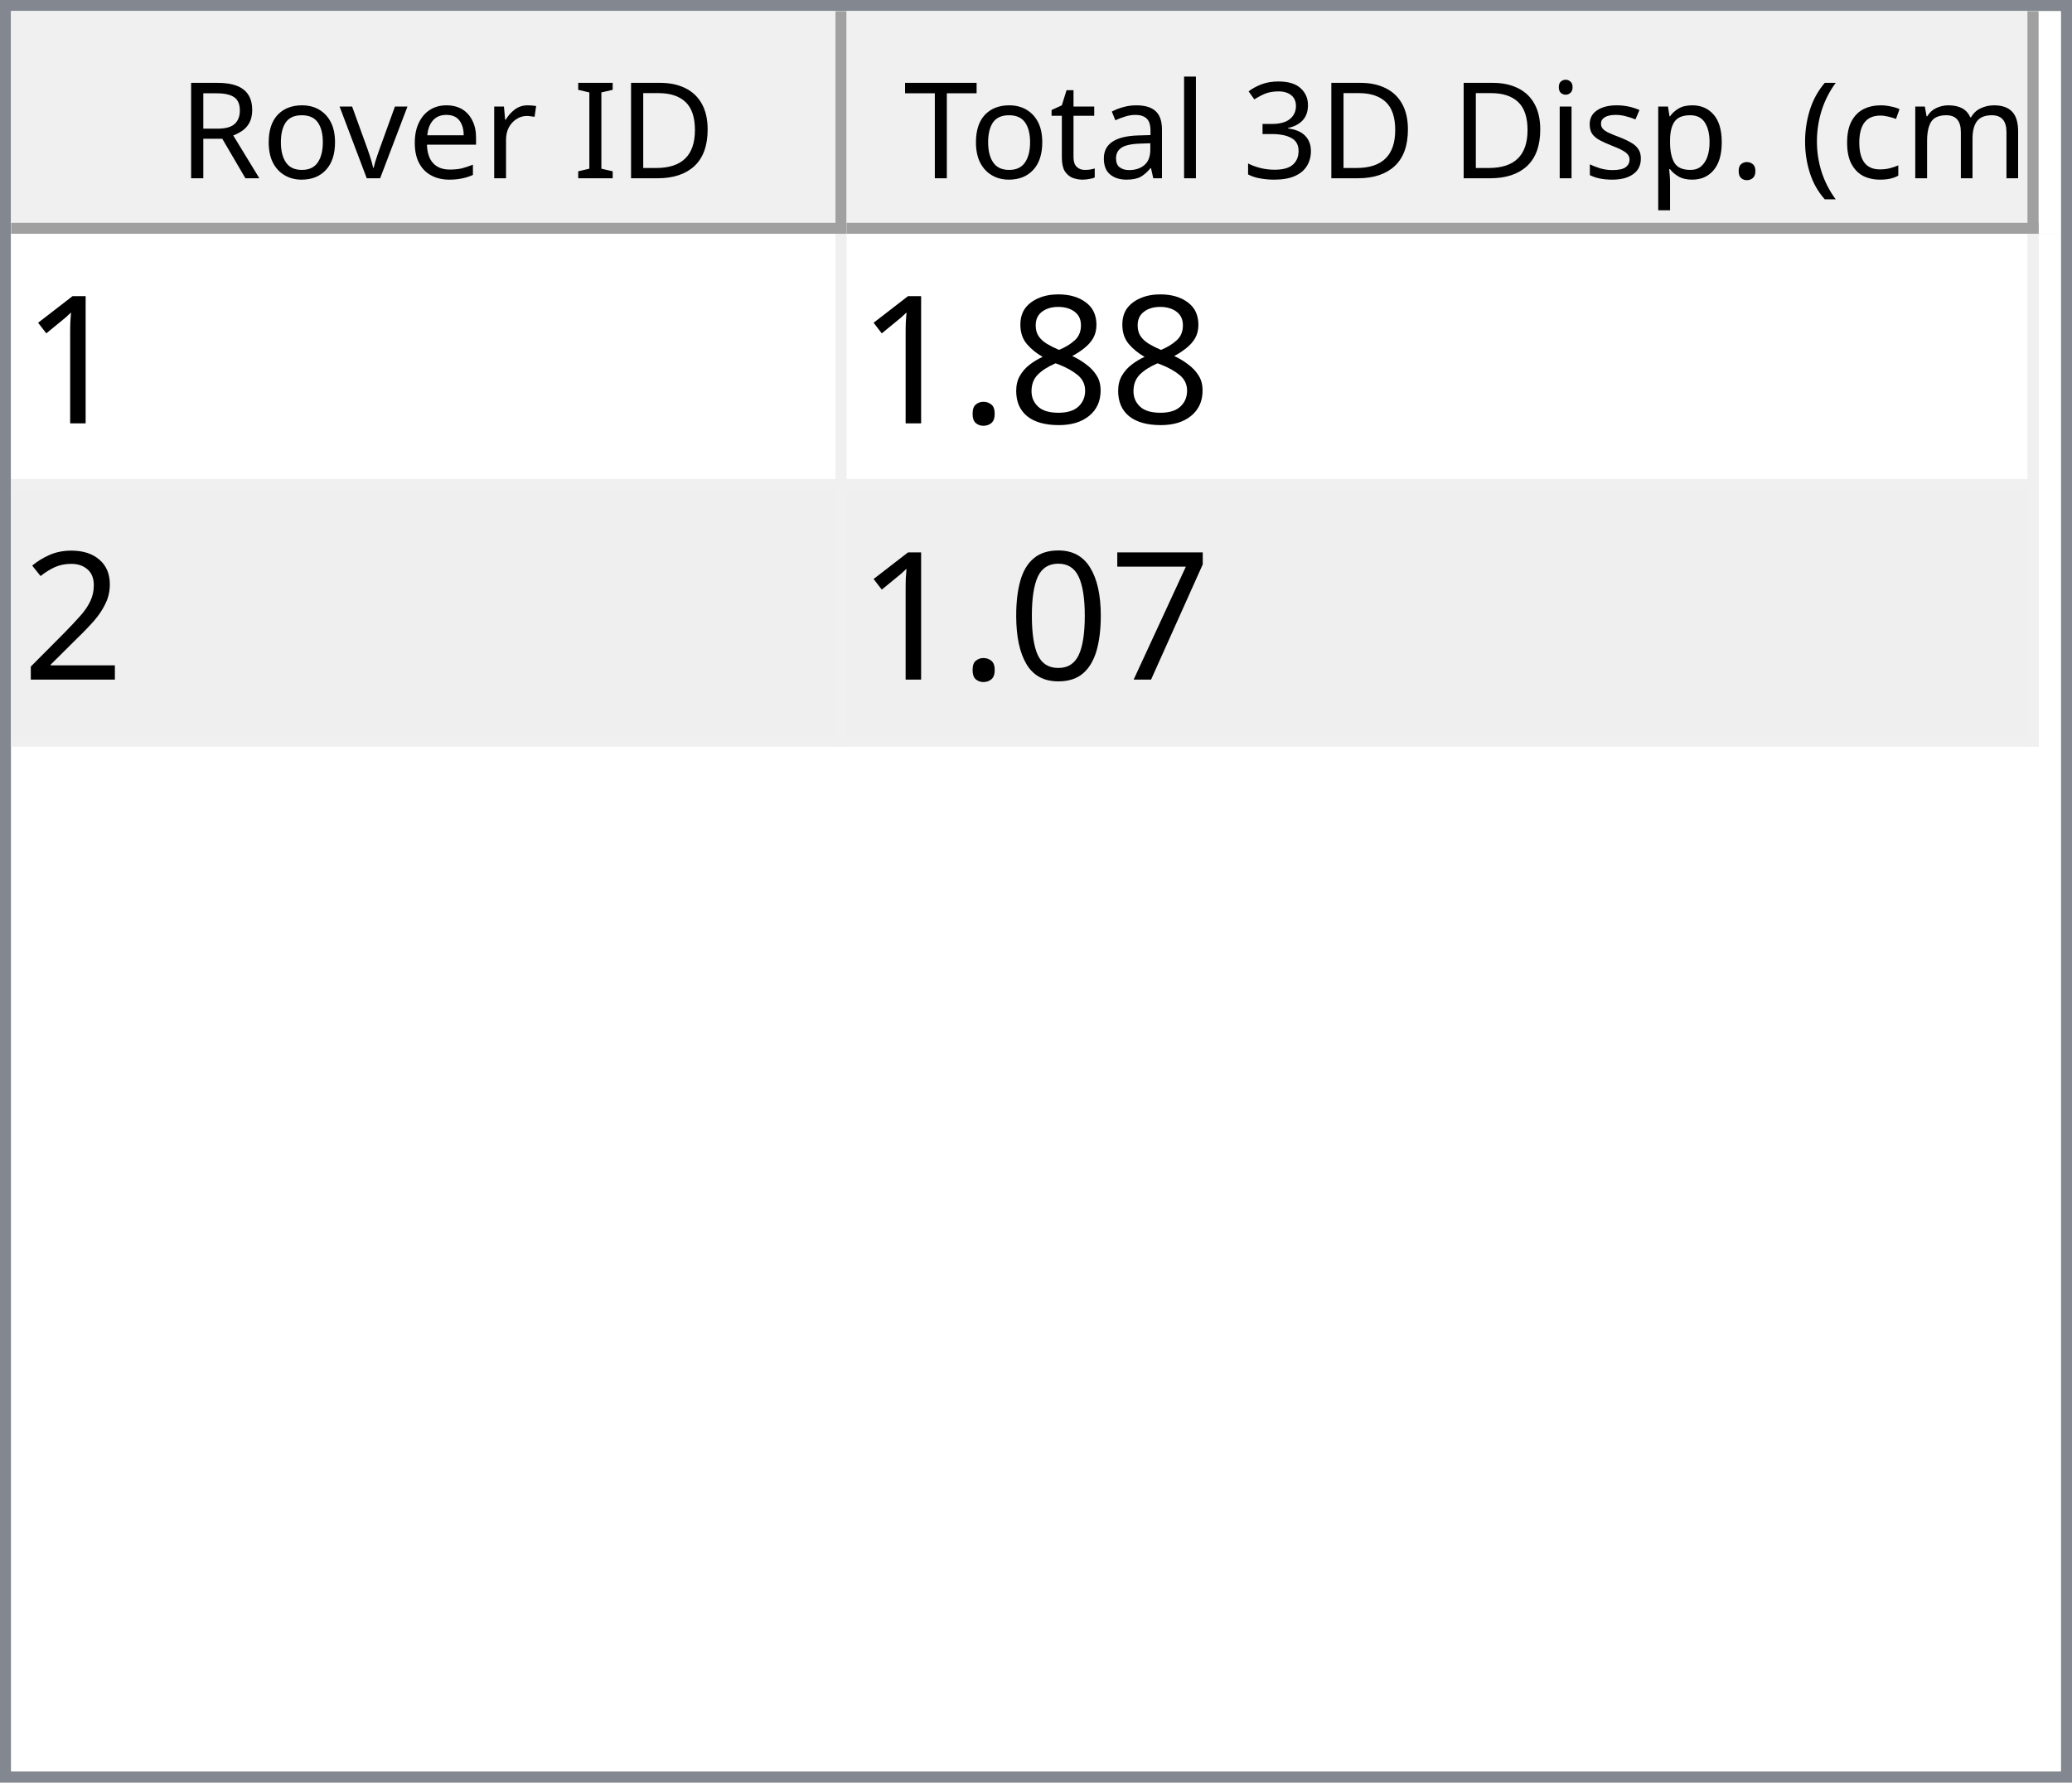
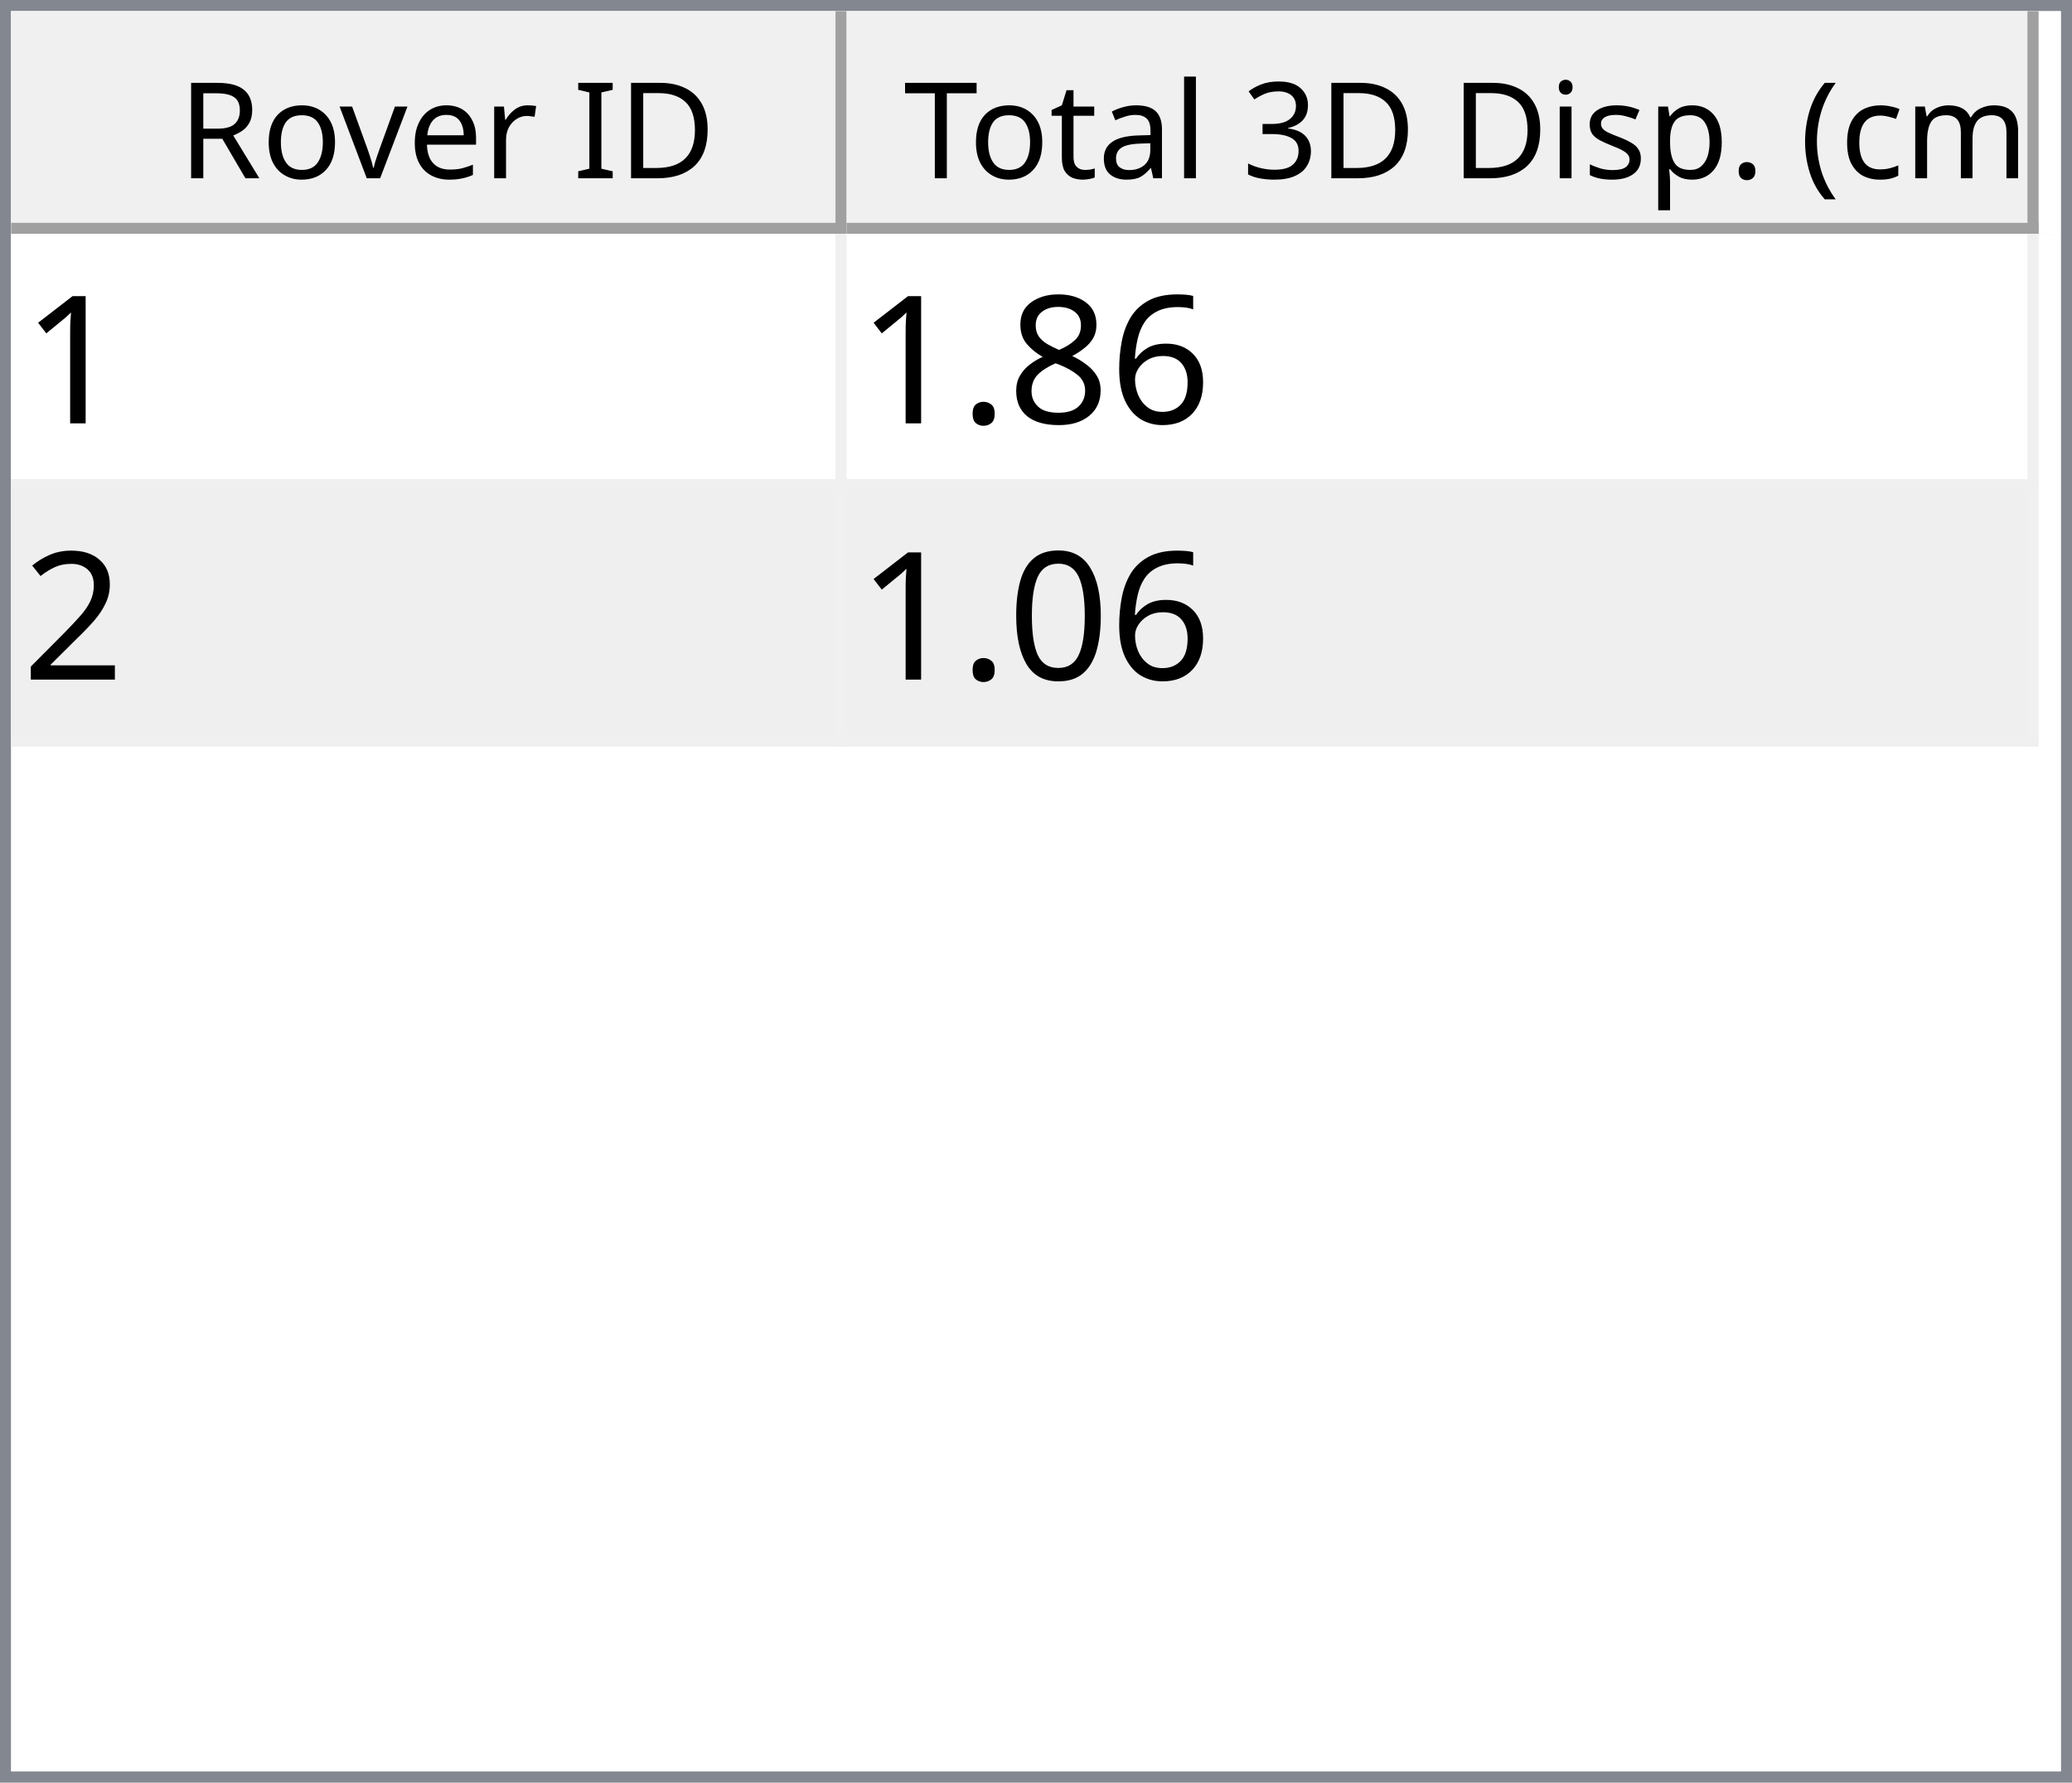
<svg xmlns="http://www.w3.org/2000/svg" style="fill-opacity:1; color-rendering:auto; color-interpolation:auto; text-rendering:auto; stroke:black; stroke-linecap:square; stroke-miterlimit:10; shape-rendering:auto; stroke-opacity:1; fill:black; stroke-dasharray:none; font-weight:normal; stroke-width:1; font-family:'Dialog'; font-style:normal; stroke-linejoin:miter; font-size:12px; stroke-dashoffset:0; image-rendering:auto;" width="186" height="160">
  <defs id="genericDefs" />
  <g>
    <defs id="defs1">
      <clipPath clipPathUnits="userSpaceOnUse" id="clipPath1">
        <path d="M0 0 L186 0 L186 160 L0 160 L0 0 Z" />
      </clipPath>
      <clipPath clipPathUnits="userSpaceOnUse" id="clipPath2">
        <path d="M0 0 L0 160 L186 160 L186 0 Z" />
      </clipPath>
      <clipPath clipPathUnits="userSpaceOnUse" id="clipPath3">
        <path d="M0 0 L0 20 L184 20 L184 0 Z" />
      </clipPath>
      <clipPath clipPathUnits="userSpaceOnUse" id="clipPath4">
        <path d="M0 0 L0 20 L75 20 L75 0 Z" />
      </clipPath>
      <clipPath clipPathUnits="userSpaceOnUse" id="clipPath5">
        <path d="M1 1 L1 19 L74 19 L74 1 Z" />
      </clipPath>
      <clipPath clipPathUnits="userSpaceOnUse" id="clipPath6">
        <path d="M0 0 L0 18 L73 18 L73 0 Z" />
      </clipPath>
      <clipPath clipPathUnits="userSpaceOnUse" id="clipPath7">
        <path d="M-0.5 -0.5 L-0.5 19.5 L74.5 19.5 L74.5 -0.5 Z" />
      </clipPath>
      <clipPath clipPathUnits="userSpaceOnUse" id="clipPath8">
        <path d="M0 0 L0 20 L107 20 L107 0 Z" />
      </clipPath>
      <clipPath clipPathUnits="userSpaceOnUse" id="clipPath9">
        <path d="M1 1 L1 19 L106 19 L106 1 Z" />
      </clipPath>
      <clipPath clipPathUnits="userSpaceOnUse" id="clipPath10">
        <path d="M0 0 L0 18 L105 18 L105 0 Z" />
      </clipPath>
      <clipPath clipPathUnits="userSpaceOnUse" id="clipPath11">
        <path d="M-0.5 -0.5 L-0.5 19.5 L106.5 19.5 L106.5 -0.5 Z" />
      </clipPath>
      <clipPath clipPathUnits="userSpaceOnUse" id="clipPath12">
        <path d="M0 0 L0 138 L184 138 L184 0 Z" />
      </clipPath>
      <clipPath clipPathUnits="userSpaceOnUse" id="clipPath13">
        <path d="M0 0 L0 46 L182 46 L182 0 Z" />
      </clipPath>
      <clipPath clipPathUnits="userSpaceOnUse" id="clipPath14">
        <path d="M-0.5 -0.5 L-0.5 45.5 L181.5 45.5 L181.5 -0.5 Z" />
      </clipPath>
      <clipPath clipPathUnits="userSpaceOnUse" id="clipPath15">
        <path d="M0 0 L0 22 L74 22 L74 0 Z" />
      </clipPath>
      <clipPath clipPathUnits="userSpaceOnUse" id="clipPath16">
        <path d="M0 0 L0 22 L106 22 L106 0 Z" />
      </clipPath>
      <font horiz-adv-x="64.551" id="font1">
        <font-face ascent="107.91" descent="25.098" units-per-em="100" style="font-style:normal; font-family:Segoe UI; font-weight:normal;" />
        <missing-glyph horiz-adv-x="64.551" d="M8.109 0 L8.109 68.266 L56.453 68.266 L56.453 0 L8.109 0 ZM15.328 7.234 L49.219 7.234 L49.219 61.031 L15.328 61.031 L15.328 7.234 Z" />
        <glyph unicode="D" horiz-adv-x="70.117" d="M9.188 0 L9.188 70.016 L28.516 70.016 Q65.531 70.016 65.531 35.891 Q65.531 19.672 55.25 9.836 Q44.969 0 27.734 0 L9.188 0 ZM17.391 62.594 L17.391 7.422 L27.828 7.422 Q41.609 7.422 49.273 14.797 Q56.938 22.172 56.938 35.688 Q56.938 62.594 28.328 62.594 L17.391 62.594 Z" />
        <glyph unicode="I" horiz-adv-x="26.611" d="M17.391 0 L9.188 0 L9.188 70.016 L17.391 70.016 L17.391 0 Z" />
        <glyph unicode=" " horiz-adv-x="27.393" d="" />
        <glyph unicode="r" horiz-adv-x="34.766" d="M34.188 41.891 Q32.078 43.5 28.125 43.5 Q23 43.5 19.555 38.672 Q16.109 33.844 16.109 25.484 L16.109 0 L8.109 0 L8.109 50 L16.109 50 L16.109 39.703 L16.312 39.703 Q18.016 44.969 21.531 47.922 Q25.047 50.875 29.391 50.875 Q32.516 50.875 34.188 50.203 L34.188 41.891 Z" />
        <glyph unicode="e" horiz-adv-x="52.295" d="M48.297 23 L12.984 23 Q13.188 14.656 17.484 10.109 Q21.781 5.562 29.297 5.562 Q37.75 5.562 44.828 11.141 L44.828 3.609 Q38.234 -1.172 27.391 -1.172 Q16.797 -1.172 10.742 5.641 Q4.688 12.453 4.688 24.812 Q4.688 36.469 11.305 43.82 Q17.922 51.172 27.734 51.172 Q37.547 51.172 42.922 44.828 Q48.297 38.484 48.297 27.203 L48.297 23 ZM40.094 29.781 Q40.047 36.719 36.75 40.578 Q33.453 44.438 27.594 44.438 Q21.922 44.438 17.969 40.383 Q14.016 36.328 13.094 29.781 L40.094 29.781 Z" />
        <glyph unicode="v" horiz-adv-x="47.9" d="M47.406 50 L27.484 0 L19.625 0 L0.688 50 L9.469 50 L22.172 13.672 Q23.578 9.672 23.922 6.688 L24.125 6.688 Q24.609 10.453 25.688 13.484 L38.969 50 L47.406 50 Z" />
        <glyph unicode="o" horiz-adv-x="58.594" d="M29 -1.172 Q17.922 -1.172 11.305 5.836 Q4.688 12.844 4.688 24.422 Q4.688 37.016 11.57 44.094 Q18.453 51.172 30.172 51.172 Q41.359 51.172 47.633 44.289 Q53.906 37.406 53.906 25.203 Q53.906 13.234 47.141 6.031 Q40.375 -1.172 29 -1.172 ZM29.594 44.438 Q21.875 44.438 17.383 39.188 Q12.891 33.938 12.891 24.703 Q12.891 15.828 17.43 10.695 Q21.969 5.562 29.594 5.562 Q37.359 5.562 41.531 10.594 Q45.703 15.625 45.703 24.906 Q45.703 34.281 41.531 39.359 Q37.359 44.438 29.594 44.438 Z" />
        <glyph unicode="R" horiz-adv-x="59.814" d="M59.375 0 L49.609 0 L37.891 19.625 Q36.281 22.359 34.766 24.289 Q33.25 26.219 31.664 27.438 Q30.078 28.656 28.25 29.219 Q26.422 29.781 24.125 29.781 L17.391 29.781 L17.391 0 L9.188 0 L9.188 70.016 L30.078 70.016 Q34.672 70.016 38.555 68.867 Q42.438 67.719 45.289 65.375 Q48.141 63.031 49.758 59.547 Q51.375 56.062 51.375 51.375 Q51.375 47.703 50.273 44.656 Q49.172 41.609 47.148 39.211 Q45.125 36.812 42.266 35.133 Q39.406 33.453 35.844 32.516 L35.844 32.328 Q37.594 31.547 38.891 30.547 Q40.188 29.547 41.359 28.18 Q42.531 26.812 43.68 25.078 Q44.828 23.344 46.234 21.047 L59.375 0 ZM17.391 62.594 L17.391 37.203 L28.516 37.203 Q31.594 37.203 34.203 38.133 Q36.812 39.062 38.719 40.797 Q40.625 42.531 41.703 45.047 Q42.781 47.562 42.781 50.688 Q42.781 56.297 39.141 59.445 Q35.5 62.594 28.609 62.594 L17.391 62.594 Z" />
        <glyph unicode=")" horiz-adv-x="30.176" d="M8.297 -15.922 L1.172 -15.922 Q16.406 2.344 16.406 26.812 Q16.406 51.469 1.078 70.016 L8.297 70.016 Q23.531 52.156 23.531 26.703 Q23.531 1.375 8.297 -15.922 Z" />
        <glyph unicode="m" horiz-adv-x="86.133" d="M79.109 0 L71.094 0 L71.094 28.719 Q71.094 37.016 68.531 40.727 Q65.969 44.438 59.906 44.438 Q54.781 44.438 51.195 39.75 Q47.609 35.062 47.609 28.516 L47.609 0 L39.594 0 L39.594 29.688 Q39.594 44.438 28.219 44.438 Q22.953 44.438 19.531 40.016 Q16.109 35.594 16.109 28.516 L16.109 0 L8.109 0 L8.109 50 L16.109 50 L16.109 42.094 L16.312 42.094 Q21.625 51.172 31.844 51.172 Q36.969 51.172 40.773 48.312 Q44.578 45.453 46 40.828 Q51.562 51.172 62.594 51.172 Q79.109 51.172 79.109 30.812 L79.109 0 Z" />
        <glyph unicode="c" horiz-adv-x="46.191" d="M42.188 2.297 Q36.422 -1.172 28.516 -1.172 Q17.828 -1.172 11.258 5.789 Q4.688 12.75 4.688 23.828 Q4.688 36.188 11.766 43.68 Q18.844 51.172 30.672 51.172 Q37.25 51.172 42.281 48.734 L42.281 40.531 Q36.719 44.438 30.375 44.438 Q22.703 44.438 17.797 38.945 Q12.891 33.453 12.891 24.516 Q12.891 15.719 17.508 10.641 Q22.125 5.562 29.891 5.562 Q36.422 5.562 42.188 9.906 L42.188 2.297 Z" />
        <glyph unicode="(" horiz-adv-x="30.176" d="M29.109 -15.922 L21.969 -15.922 Q6.844 1.375 6.844 26.703 Q6.844 52.156 21.969 70.016 L29.203 70.016 Q13.875 51.469 13.875 26.812 Q13.875 2.344 29.109 -15.922 Z" />
        <glyph unicode="." horiz-adv-x="21.68" d="M10.891 -1.078 Q8.641 -1.078 7.055 0.539 Q5.469 2.156 5.469 4.391 Q5.469 6.641 7.055 8.273 Q8.641 9.906 10.891 9.906 Q13.188 9.906 14.797 8.273 Q16.406 6.641 16.406 4.391 Q16.406 2.156 14.797 0.539 Q13.188 -1.078 10.891 -1.078 Z" />
        <glyph unicode="p" horiz-adv-x="58.789" d="M16.312 7.234 L16.109 7.234 L16.109 -23 L8.109 -23 L8.109 50 L16.109 50 L16.109 41.219 L16.312 41.219 Q22.219 51.172 33.594 51.172 Q43.266 51.172 48.688 44.461 Q54.109 37.75 54.109 26.469 Q54.109 13.922 48 6.375 Q41.891 -1.172 31.297 -1.172 Q21.578 -1.172 16.312 7.234 ZM16.109 27.391 L16.109 20.406 Q16.109 14.203 20.141 9.883 Q24.172 5.562 30.375 5.562 Q37.641 5.562 41.773 11.133 Q45.906 16.703 45.906 26.609 Q45.906 34.969 42.047 39.703 Q38.188 44.438 31.594 44.438 Q24.609 44.438 20.359 39.578 Q16.109 34.719 16.109 27.391 Z" />
        <glyph unicode="s" horiz-adv-x="42.432" d="M5.078 1.812 L5.078 10.406 Q11.625 5.562 19.484 5.562 Q30.031 5.562 30.031 12.594 Q30.031 14.594 29.125 15.992 Q28.219 17.391 26.68 18.461 Q25.141 19.531 23.07 20.383 Q21 21.234 18.609 22.172 Q15.281 23.484 12.766 24.828 Q10.25 26.172 8.57 27.859 Q6.891 29.547 6.031 31.695 Q5.172 33.844 5.172 36.719 Q5.172 40.234 6.789 42.945 Q8.406 45.656 11.086 47.484 Q13.766 49.312 17.211 50.242 Q20.656 51.172 24.312 51.172 Q30.812 51.172 35.938 48.922 L35.938 40.828 Q30.422 44.438 23.25 44.438 Q21 44.438 19.195 43.922 Q17.391 43.406 16.094 42.477 Q14.797 41.547 14.086 40.258 Q13.375 38.969 13.375 37.406 Q13.375 35.453 14.086 34.133 Q14.797 32.812 16.164 31.789 Q17.531 30.766 19.484 29.938 Q21.438 29.109 23.922 28.125 Q27.25 26.859 29.883 25.516 Q32.516 24.172 34.375 22.484 Q36.234 20.797 37.234 18.602 Q38.234 16.406 38.234 13.375 Q38.234 9.672 36.602 6.938 Q34.969 4.203 32.234 2.398 Q29.5 0.594 25.93 -0.289 Q22.359 -1.172 18.453 -1.172 Q10.75 -1.172 5.078 1.812 Z" />
        <glyph unicode="i" horiz-adv-x="24.219" d="M12.203 62.703 Q10.062 62.703 8.547 64.164 Q7.031 65.625 7.031 67.875 Q7.031 70.125 8.547 71.609 Q10.062 73.094 12.203 73.094 Q14.406 73.094 15.945 71.609 Q17.484 70.125 17.484 67.875 Q17.484 65.719 15.945 64.211 Q14.406 62.703 12.203 62.703 ZM16.109 0 L8.109 0 L8.109 50 L16.109 50 L16.109 0 Z" />
        <glyph unicode="3" horiz-adv-x="53.906" d="M46.531 19.828 Q46.531 15.094 44.75 11.211 Q42.969 7.328 39.719 4.57 Q36.469 1.812 31.93 0.297 Q27.391 -1.219 21.922 -1.219 Q11.922 -1.219 6 2.594 L6 11.188 Q13.094 5.609 22.219 5.609 Q25.875 5.609 28.828 6.539 Q31.781 7.469 33.906 9.227 Q36.031 10.984 37.18 13.477 Q38.328 15.969 38.328 19.094 Q38.328 32.812 18.797 32.812 L12.984 32.812 L12.984 39.594 L18.5 39.594 Q35.797 39.594 35.797 52.484 Q35.797 64.406 22.609 64.406 Q15.188 64.406 8.688 59.422 L8.688 67.188 Q15.375 71.188 24.609 71.188 Q29 71.188 32.57 69.969 Q36.141 68.75 38.68 66.555 Q41.219 64.359 42.609 61.281 Q44 58.203 44 54.5 Q44 40.672 30.031 36.719 L30.031 36.531 Q33.594 36.141 36.625 34.797 Q39.656 33.453 41.852 31.305 Q44.047 29.156 45.289 26.25 Q46.531 23.344 46.531 19.828 Z" />
        <glyph unicode="l" horiz-adv-x="24.219" d="M16.109 0 L8.109 0 L8.109 74.031 L16.109 74.031 L16.109 0 Z" />
        <glyph unicode="a" horiz-adv-x="50.879" d="M43.891 0 L35.891 0 L35.891 7.812 L35.688 7.812 Q30.469 -1.172 20.312 -1.172 Q12.844 -1.172 8.617 2.781 Q4.391 6.734 4.391 13.281 Q4.391 27.297 20.906 29.594 L35.891 31.688 Q35.891 44.438 25.594 44.438 Q16.547 44.438 9.281 38.281 L9.281 46.484 Q16.656 51.172 26.266 51.172 Q43.891 51.172 43.891 32.516 L43.891 0 ZM35.891 25.297 L23.828 23.641 Q18.266 22.859 15.43 20.875 Q12.594 18.891 12.594 13.875 Q12.594 10.203 15.211 7.883 Q17.828 5.562 22.172 5.562 Q28.125 5.562 32.008 9.742 Q35.891 13.922 35.891 20.312 L35.891 25.297 Z" />
        <glyph unicode="t" horiz-adv-x="33.887" d="M31.297 0.484 Q28.469 -1.078 23.828 -1.078 Q10.688 -1.078 10.688 13.578 L10.688 43.172 L2.094 43.172 L2.094 50 L10.688 50 L10.688 62.203 L18.703 64.797 L18.703 50 L31.297 50 L31.297 43.172 L18.703 43.172 L18.703 14.984 Q18.703 9.969 20.414 7.82 Q22.125 5.672 26.078 5.672 Q29.109 5.672 31.297 7.328 L31.297 0.484 Z" />
        <glyph unicode="T" horiz-adv-x="52.393" d="M50.594 62.594 L30.375 62.594 L30.375 0 L22.172 0 L22.172 62.594 L2 62.594 L2 70.016 L50.594 70.016 L50.594 62.594 Z" />
      </font>
      <font horiz-adv-x="75.0" id="font2">
        <font-face ascent="100.537" descent="21.973" units-per-em="100" style="font-style:normal; font-family:sans-serif; font-weight:normal;" />
        <missing-glyph horiz-adv-x="75.0" d="M12.5 0 L12.5 62.5 L62.5 62.5 L62.5 0 L12.5 0 ZM14.062 1.562 L60.938 1.562 L60.938 60.938 L14.062 60.938 L14.062 1.562 Z" />
        <glyph unicode="1" horiz-adv-x="55.615" d="M37.25 0 L28.469 0 L28.469 56 Q25.297 52.984 20.141 49.953 Q14.984 46.922 10.891 45.406 L10.891 53.906 Q18.266 57.375 23.781 62.305 Q29.297 67.234 31.594 71.875 L37.25 71.875 L37.25 0 Z" />
+         <glyph unicode="6" horiz-adv-x="55.615" d="M49.75 54.047 L41.016 53.375 Q39.844 58.547 37.703 60.891 Q34.125 64.656 28.906 64.656 Q24.703 64.656 21.531 62.312 Q17.391 59.281 14.992 53.469 Q12.594 47.656 12.5 36.922 Q15.672 41.75 20.266 44.094 Q24.859 46.438 29.891 46.438 Q38.672 46.438 44.852 39.969 Q51.031 33.5 51.031 23.25 Q51.031 16.5 48.125 10.719 Q45.219 4.938 40.141 1.859 Q35.062 -1.219 28.609 -1.219 Q17.625 -1.219 10.695 6.859 Q3.766 14.938 3.766 33.5 Q3.766 54.25 11.422 63.672 Q18.109 71.875 29.438 71.875 Q37.891 71.875 43.289 67.141 Q48.688 62.406 49.75 54.047 ZM13.875 23.188 Q13.875 18.656 15.797 14.508 Q17.719 10.359 21.188 8.18 Q24.656 6 28.469 6 Q34.031 6 38.039 10.492 Q42.047 14.984 42.047 22.703 Q42.047 30.125 38.086 34.398 Q34.125 38.672 28.125 38.672 Q22.172 38.672 18.023 34.398 Q13.875 30.125 13.875 23.188 Z" />
        <glyph unicode="8" horiz-adv-x="55.615" d="M17.672 38.812 Q12.203 40.828 9.57 44.539 Q6.938 48.25 6.938 53.422 Q6.938 61.234 12.555 66.555 Q18.172 71.875 27.484 71.875 Q36.859 71.875 42.578 66.43 Q48.297 60.984 48.297 53.172 Q48.297 48.188 45.68 44.508 Q43.062 40.828 37.75 38.812 Q44.344 36.672 47.781 31.883 Q51.219 27.094 51.219 20.453 Q51.219 11.281 44.727 5.031 Q38.234 -1.219 27.641 -1.219 Q17.047 -1.219 10.547 5.055 Q4.047 11.328 4.047 20.703 Q4.047 27.688 7.594 32.398 Q11.141 37.109 17.672 38.812 ZM15.922 53.719 Q15.922 48.641 19.195 45.414 Q22.469 42.188 27.688 42.188 Q32.766 42.188 36.016 45.383 Q39.266 48.578 39.266 53.219 Q39.266 58.062 35.914 61.359 Q32.562 64.656 27.594 64.656 Q22.562 64.656 19.242 61.43 Q15.922 58.203 15.922 53.719 ZM13.094 20.656 Q13.094 16.891 14.875 13.375 Q16.656 9.859 20.172 7.93 Q23.688 6 27.734 6 Q34.031 6 38.133 10.055 Q42.234 14.109 42.234 20.359 Q42.234 26.703 38.016 30.859 Q33.797 35.016 27.438 35.016 Q21.234 35.016 17.164 30.914 Q13.094 26.812 13.094 20.656 Z" />
        <glyph unicode="." horiz-adv-x="27.783" d="M9.078 0 L9.078 10.016 L19.094 10.016 L19.094 0 L9.078 0 Z" />
        <glyph unicode="2" horiz-adv-x="55.615" d="M50.344 8.453 L50.344 0 L3.031 0 Q2.938 3.172 4.047 6.109 Q5.859 10.938 9.836 15.625 Q13.812 20.312 21.344 26.469 Q33.016 36.031 37.117 41.625 Q41.219 47.219 41.219 52.203 Q41.219 57.422 37.477 61.008 Q33.734 64.594 27.734 64.594 Q21.391 64.594 17.578 60.789 Q13.766 56.984 13.719 50.25 L4.688 51.172 Q5.609 61.281 11.664 66.578 Q17.719 71.875 27.938 71.875 Q38.234 71.875 44.242 66.164 Q50.25 60.453 50.25 52 Q50.25 47.703 48.492 43.555 Q46.734 39.406 42.656 34.812 Q38.578 30.219 29.109 22.219 Q21.188 15.578 18.945 13.211 Q16.703 10.844 15.234 8.453 L50.344 8.453 Z" />
-         <glyph unicode="7" horiz-adv-x="55.615" d="M4.734 62.203 L4.734 70.656 L51.078 70.656 L51.078 63.812 Q44.234 56.547 37.523 44.484 Q30.812 32.422 27.156 19.672 Q24.516 10.688 23.781 0 L14.75 0 Q14.891 8.453 18.062 20.414 Q21.234 32.375 27.172 43.484 Q33.109 54.594 39.797 62.203 L4.734 62.203 Z" />
        <glyph unicode="0" horiz-adv-x="55.615" d="M4.156 35.297 Q4.156 48 6.766 55.742 Q9.375 63.484 14.523 67.68 Q19.672 71.875 27.484 71.875 Q33.25 71.875 37.594 69.555 Q41.938 67.234 44.773 62.867 Q47.609 58.5 49.219 52.227 Q50.828 45.953 50.828 35.297 Q50.828 22.703 48.242 14.969 Q45.656 7.234 40.508 3.008 Q35.359 -1.219 27.484 -1.219 Q17.141 -1.219 11.234 6.203 Q4.156 15.141 4.156 35.297 ZM13.188 35.297 Q13.188 17.672 17.312 11.836 Q21.438 6 27.484 6 Q33.547 6 37.672 11.859 Q41.797 17.719 41.797 35.297 Q41.797 52.984 37.672 58.789 Q33.547 64.594 27.391 64.594 Q21.344 64.594 17.719 59.469 Q13.188 52.938 13.188 35.297 Z" />
      </font>
    </defs>
    <g style="fill:white; stroke:white;">
      <rect x="0" y="0" width="186" style="clip-path:url(#clipPath1); stroke:none;" height="160" />
    </g>
    <g style="fill:white; text-rendering:optimizeSpeed; color-rendering:optimizeSpeed; image-rendering:optimizeSpeed; shape-rendering:crispEdges; stroke:white; color-interpolation:sRGB;">
      <rect x="0" width="186" height="160" y="0" style="stroke:none;" />
      <path style="stroke:none;" d="M0 160 L186 160 L186 0 L0 0 Z" />
    </g>
    <g style="fill:rgb(240,240,240); font-family:'Segoe UI'; stroke:rgb(240,240,240);">
      <rect x="0" y="0" width="186" style="clip-path:url(#clipPath2); stroke:none;" height="160" />
    </g>
    <g style="fill:rgb(130,135,144); font-family:'Segoe UI'; stroke:rgb(130,135,144);">
      <path d="M0 0 L186 0 L186 160 L0 160 L0 0 ZM1 1 L185 1 L185 159 L1 159 L1 1 Z" style="fill-rule:evenodd; clip-path:url(#clipPath2); stroke:none;" />
    </g>
    <g style="fill:white; font-family:'Segoe UI'; stroke:white;" transform="translate(1,1)">
      <rect x="0" y="0" width="184" style="clip-path:url(#clipPath3); stroke:none;" height="20" />
    </g>
    <g style="fill:rgb(240,240,240); font-family:'Segoe UI'; stroke:rgb(240,240,240);" transform="translate(1,1)">
      <rect x="0" y="0" width="75" style="clip-path:url(#clipPath4); stroke:none;" height="20" />
    </g>
    <g style="font-family:'Segoe UI';" transform="translate(2,2)">
      <text x="14" xml:space="preserve" y="14" style="clip-path:url(#clipPath6); stroke:none;">Rover ID</text>
    </g>
    <g style="fill:rgb(160,160,160); font-family:'Segoe UI'; stroke:rgb(160,160,160); stroke-linejoin:bevel;" transform="translate(1.5,1.5)">
      <line x1="74" x2="74" y1="0" style="fill:none; clip-path:url(#clipPath7);" y2="19" />
    </g>
    <g style="fill:rgb(160,160,160); font-family:'Segoe UI'; stroke:rgb(160,160,160); stroke-linejoin:bevel;" transform="matrix(1,0,0,1,1,1) translate(0.5,0.5)">
      <line x1="0" x2="74" y1="19" style="fill:none; clip-path:url(#clipPath7);" y2="19" />
    </g>
    <g style="fill:rgb(240,240,240); font-family:'Segoe UI'; stroke:rgb(240,240,240);" transform="translate(76,1)">
      <rect x="0" y="0" width="107" style="clip-path:url(#clipPath8); stroke:none;" height="20" />
    </g>
    <g style="font-family:'Segoe UI';" transform="translate(77,2)">
      <text x="1" xml:space="preserve" y="14" style="clip-path:url(#clipPath10); stroke:none;"> Total 3D Disp. (cm)</text>
    </g>
    <g style="fill:rgb(160,160,160); font-family:'Segoe UI'; stroke:rgb(160,160,160); stroke-linejoin:bevel;" transform="translate(76.5,1.5)">
      <line x1="106" x2="106" y1="0" style="fill:none; clip-path:url(#clipPath11);" y2="19" />
    </g>
    <g style="fill:rgb(160,160,160); font-family:'Segoe UI'; stroke:rgb(160,160,160); stroke-linejoin:bevel;" transform="matrix(1,0,0,1,76,1) translate(0.5,0.5)">
      <line x1="0" x2="106" y1="19" style="fill:none; clip-path:url(#clipPath11);" y2="19" />
    </g>
    <g style="fill:white; font-family:'Segoe UI'; stroke:white;" transform="translate(1,21)">
      <rect x="0" y="0" width="184" style="clip-path:url(#clipPath12); stroke:none;" height="138" />
    </g>
    <g style="fill:rgb(240,240,240); font-size:16px; font-family:sans-serif; stroke:rgb(240,240,240);" transform="translate(1,21)">
      <rect x="0" y="0" width="182" style="clip-path:url(#clipPath13); stroke:none;" height="46" />
      <line transform="translate(0.5,0.5)" x1="0" x2="181" y1="22" style="clip-path:url(#clipPath14); fill:none; stroke-linejoin:bevel;" y2="22" />
    </g>
    <g transform="matrix(1,0,0,1,1,21) translate(0.5,0.5)" style="fill:rgb(240,240,240); font-size:16px; font-family:sans-serif; stroke:rgb(240,240,240); stroke-linejoin:bevel;">
      <line x1="0" x2="181" y1="45" style="fill:none; clip-path:url(#clipPath14);" y2="45" />
    </g>
    <g transform="matrix(1,0,0,1,1,21) translate(0.5,0.5)" style="fill:rgb(240,240,240); font-size:16px; font-family:sans-serif; stroke:rgb(240,240,240); stroke-linejoin:bevel;">
      <line x1="74" x2="74" y1="0" style="fill:none; clip-path:url(#clipPath14);" y2="45" />
    </g>
    <g transform="matrix(1,0,0,1,1,21) translate(0.5,0.5)" style="fill:rgb(240,240,240); font-size:16px; font-family:sans-serif; stroke:rgb(240,240,240); stroke-linejoin:bevel;">
      <line x1="181" x2="181" y1="0" style="fill:none; clip-path:url(#clipPath14);" y2="45" />
    </g>
    <g style="fill:white; font-size:16px; font-family:sans-serif; stroke:white;" transform="matrix(1,0,0,1,1,21)">
      <rect x="0" y="0" width="74" style="clip-path:url(#clipPath15); stroke:none;" height="22" />
      <text x="1" y="17" style="fill:black; clip-path:url(#clipPath15); stroke:none;" xml:space="preserve">1</text>
    </g>
    <g style="fill:white; font-size:16px; font-family:sans-serif; stroke:white;" transform="matrix(1,0,0,1,1,21) translate(75,0)">
      <rect x="0" y="0" width="106" style="clip-path:url(#clipPath16); stroke:none;" height="22" />
-       <text x="1" y="17" style="fill:black; clip-path:url(#clipPath16); stroke:none;" xml:space="preserve">1.88</text>
+       <text x="1" y="17" style="fill:black; clip-path:url(#clipPath16); stroke:none;" xml:space="preserve">1.86</text>
    </g>
    <g style="fill:rgb(239,239,239); font-size:16px; font-family:sans-serif; stroke:rgb(239,239,239);" transform="matrix(1,0,0,1,1,21) translate(0,23)">
      <rect x="0" y="0" width="74" style="clip-path:url(#clipPath15); stroke:none;" height="22" />
      <text x="1" y="17" style="fill:black; clip-path:url(#clipPath15); stroke:none;" xml:space="preserve">2</text>
    </g>
    <g style="fill:rgb(239,239,239); font-size:16px; font-family:sans-serif; stroke:rgb(239,239,239);" transform="matrix(1,0,0,1,1,21) translate(75,23)">
      <rect x="0" y="0" width="106" style="clip-path:url(#clipPath16); stroke:none;" height="22" />
-       <text x="1" y="17" style="fill:black; clip-path:url(#clipPath16); stroke:none;" xml:space="preserve">1.07</text>
+       <text x="1" y="17" style="fill:black; clip-path:url(#clipPath16); stroke:none;" xml:space="preserve">1.06</text>
    </g>
  </g>
</svg>
